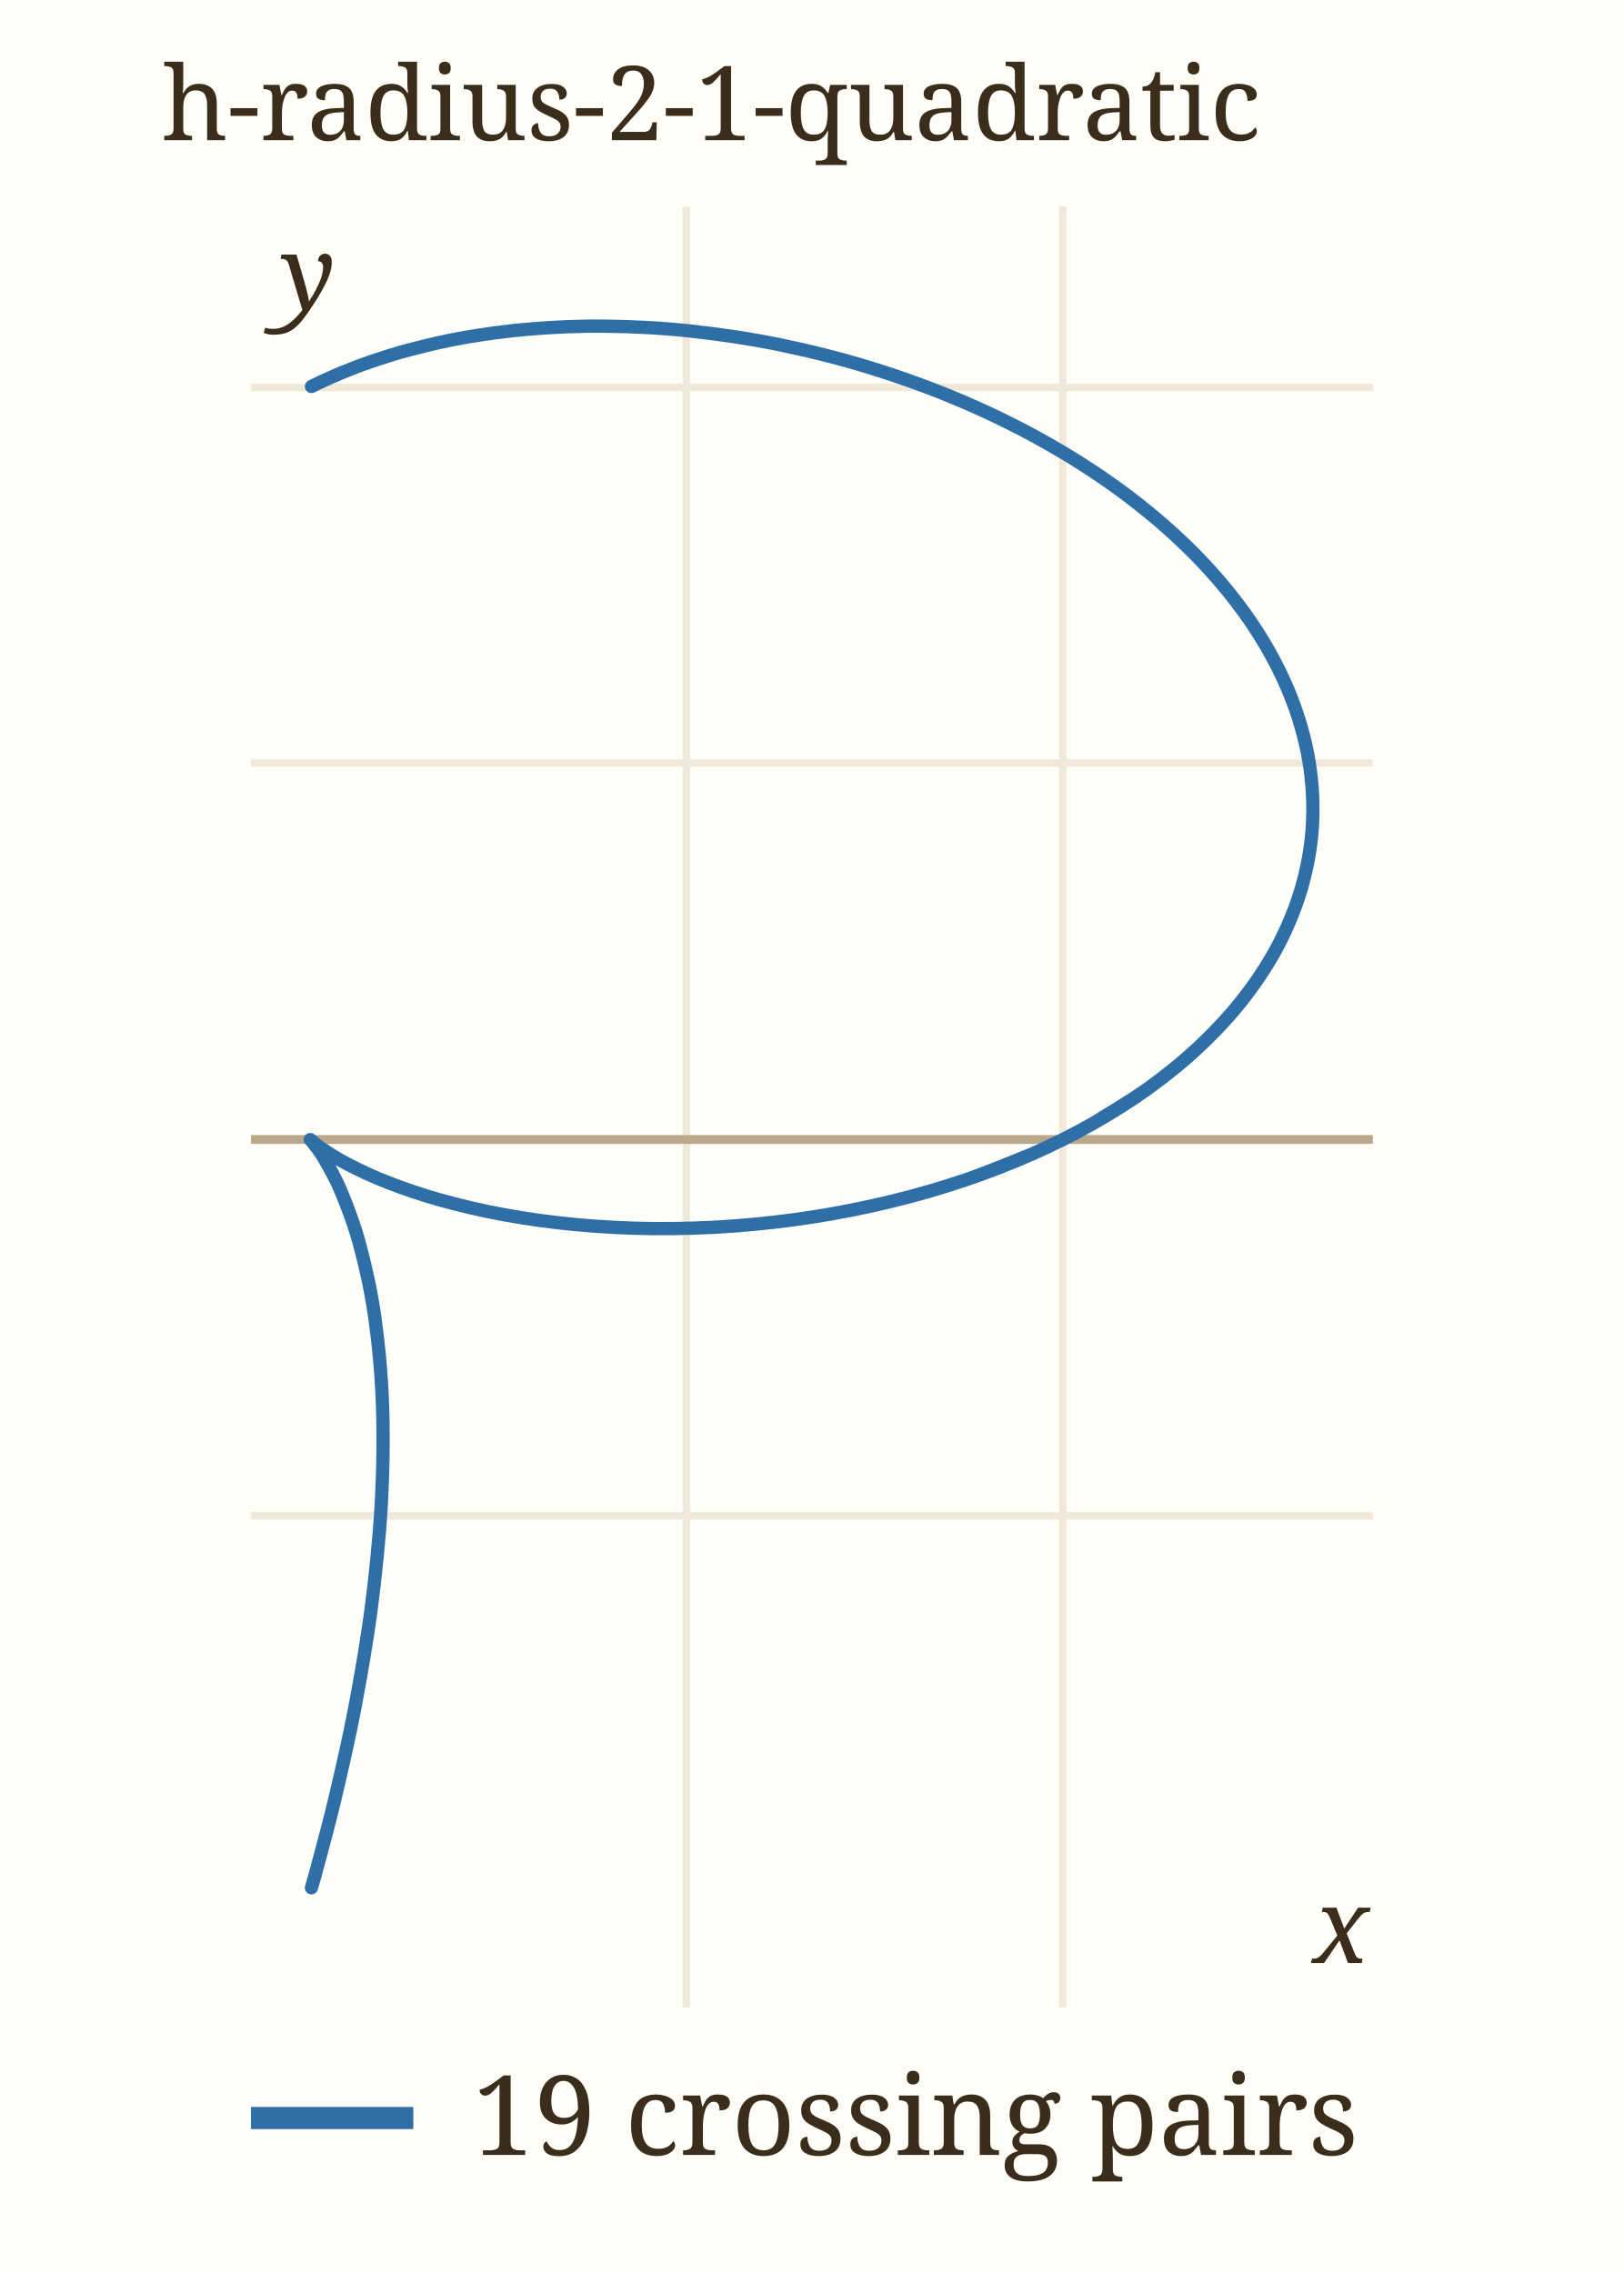
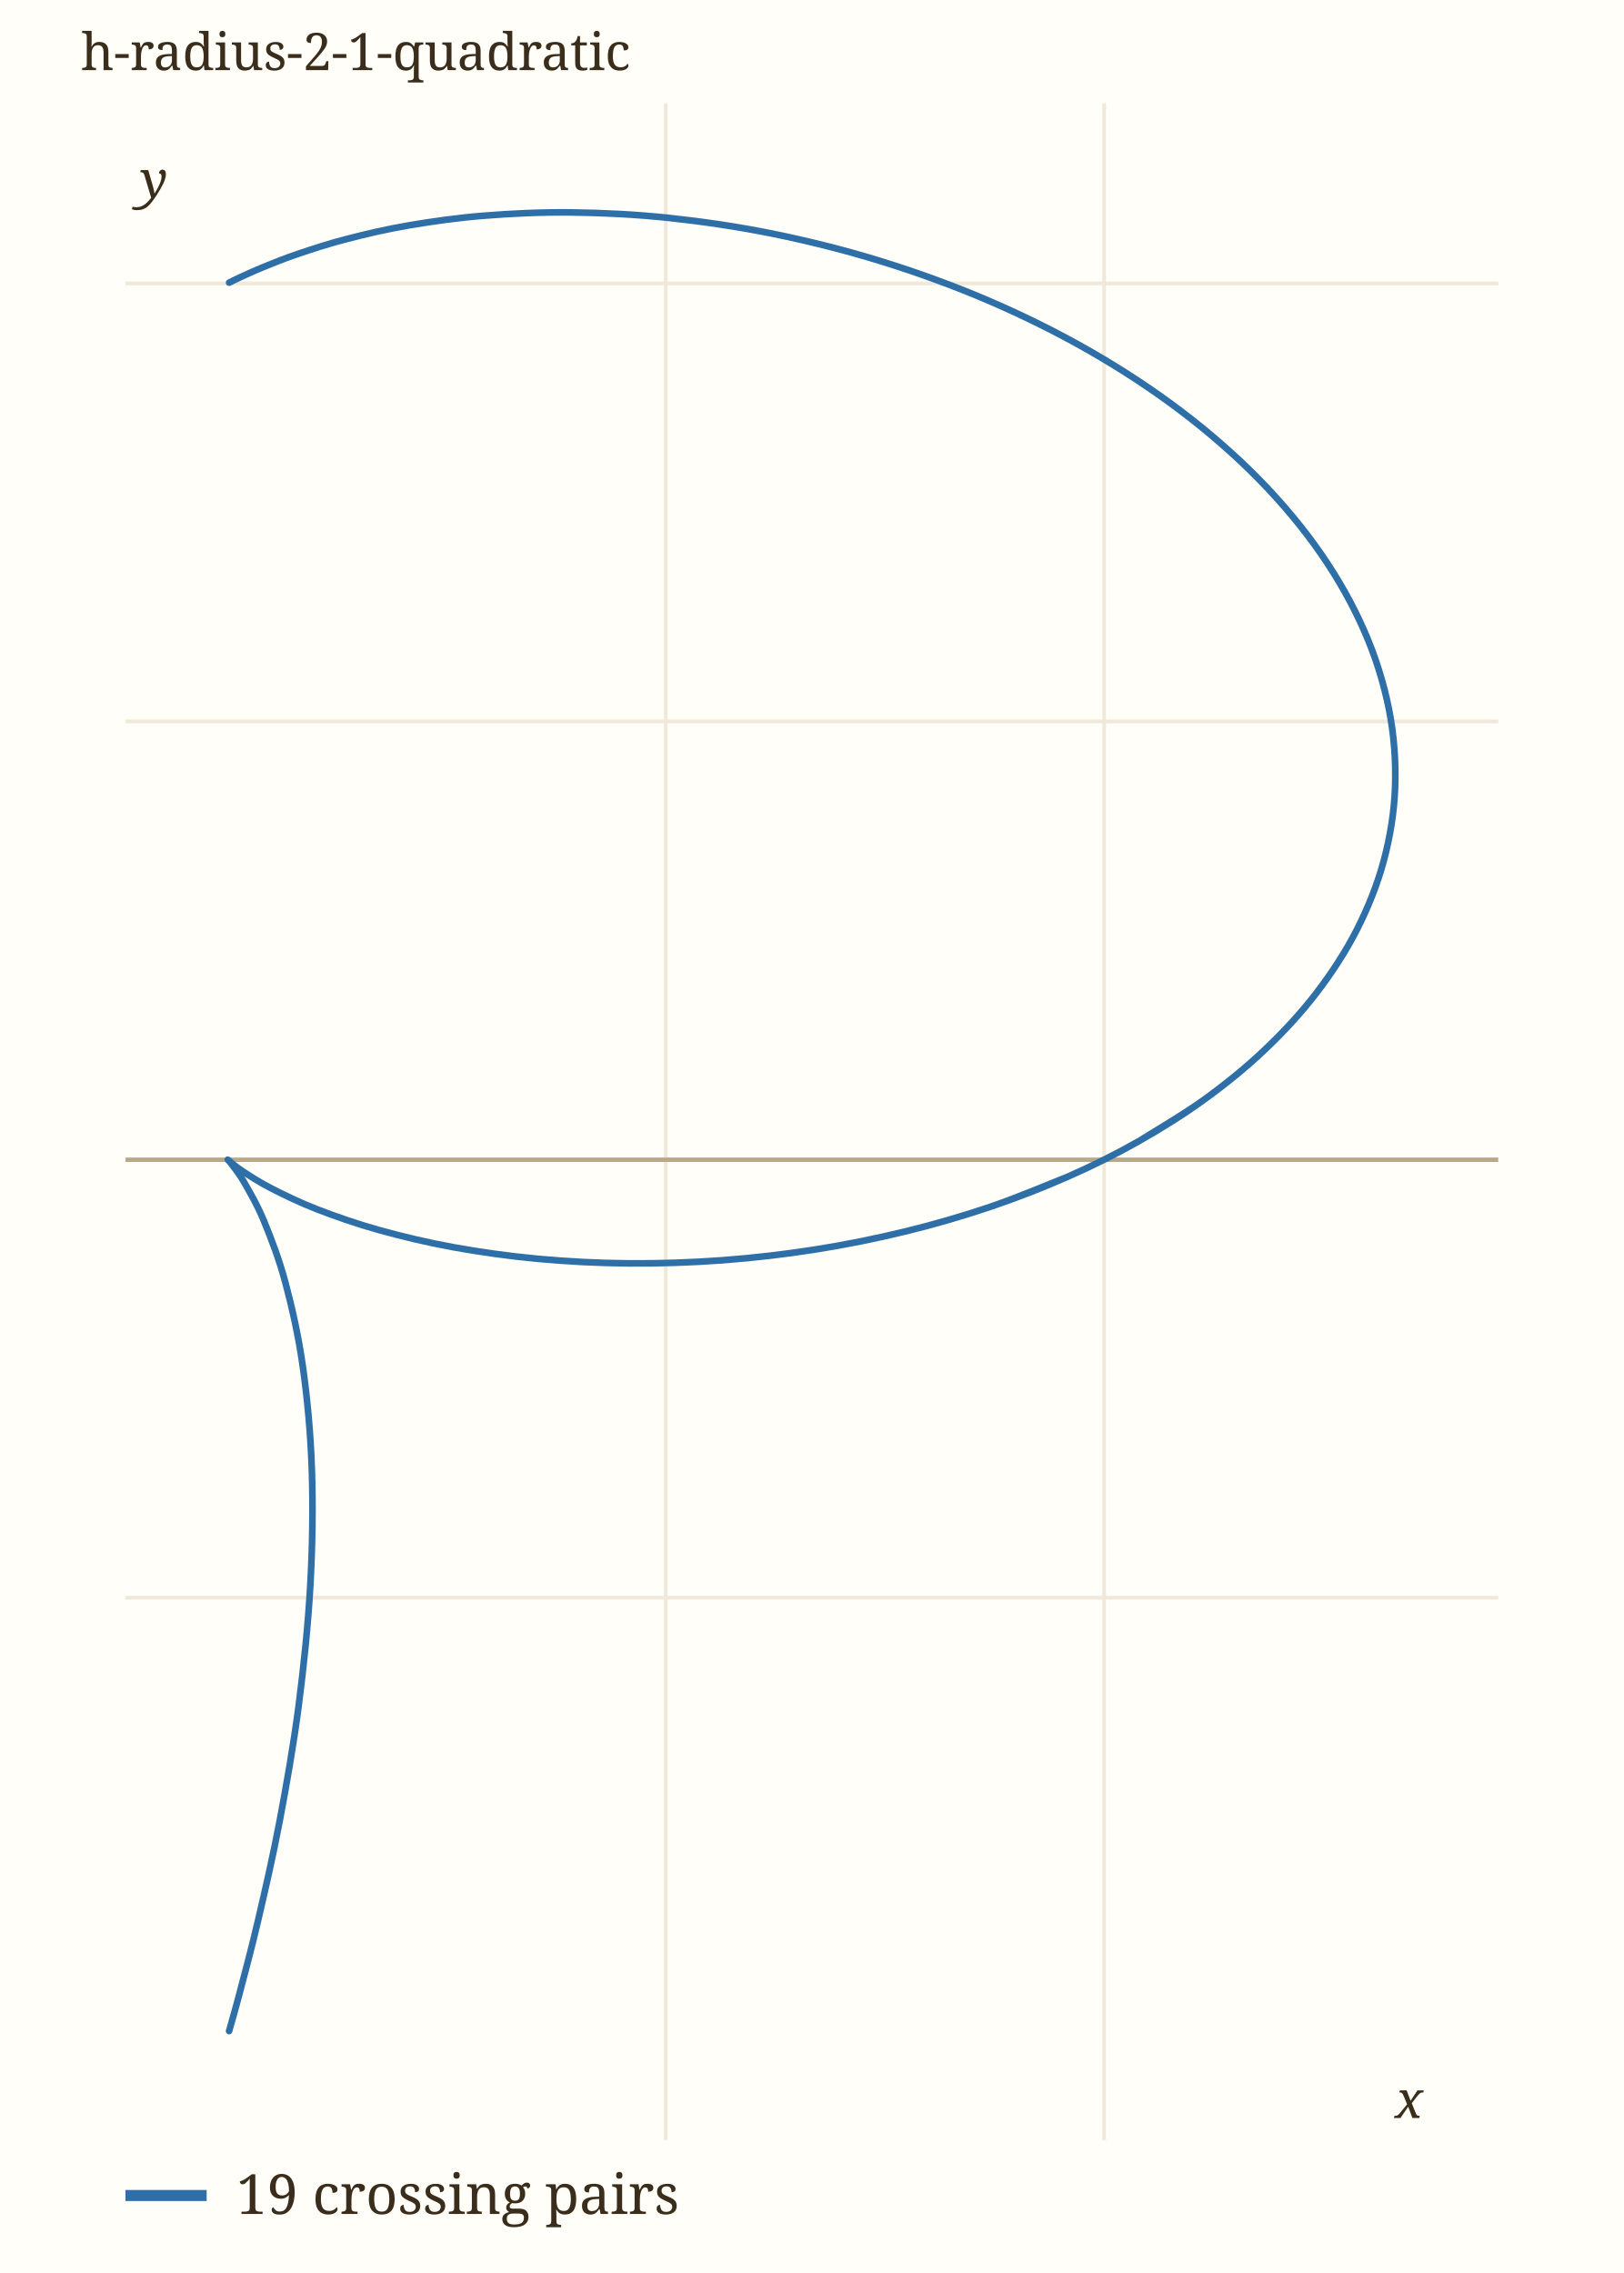
- <svg xmlns="http://www.w3.org/2000/svg" viewBox="0 0 220 308" width="220" height="308" role="img" aria-label="h-radius-2-1-quadratic" data-panel="h-radius-2-1-quadratic">
-   <rect x="0" y="0" width="220" height="308" fill="#fffef9" />
+ <svg xmlns="http://www.w3.org/2000/svg" viewBox="0 0 440 616" width="440" height="616" role="img" aria-label="h-radius-2-1-quadratic" data-panel="h-radius-2-1-quadratic">
+   <rect x="0" y="0" width="440" height="616" fill="#fffef9" />
  <clipPath id="clip-h-radius-2-1-quadratic">
-     <rect x="34" y="28" width="152" height="244" />
+     <rect x="34" y="28" width="372" height="552" />
  </clipPath>
  <g clip-path="url(#clip-h-radius-2-1-quadratic)">
-     <line x1="93.0" x2="93.0" y1="28" y2="272" stroke="#f0e8d8" stroke-width="1" />
-     <text x="93.0" y="286.0" font-family="ui-monospace, Menlo, monospace" font-size="11" fill="#9c8a6a" text-anchor="middle">0.5</text>
-     <line x1="144.0" x2="144.0" y1="28" y2="272" stroke="#f0e8d8" stroke-width="1" />
-     <text x="144.0" y="286.0" font-family="ui-monospace, Menlo, monospace" font-size="11" fill="#9c8a6a" text-anchor="middle">1</text>
-     <line x1="34" x2="186" y1="205.4" y2="205.4" stroke="#f0e8d8" stroke-width="1" />
-     <text x="28.0" y="209.4" font-family="ui-monospace, Menlo, monospace" font-size="11" fill="#9c8a6a" text-anchor="end">-0.5</text>
-     <line x1="34" x2="186" y1="154.4" y2="154.4" stroke="#b9a98a" stroke-width="1.2" />
-     <line x1="34" x2="186" y1="103.4" y2="103.4" stroke="#f0e8d8" stroke-width="1" />
-     <text x="28.0" y="107.4" font-family="ui-monospace, Menlo, monospace" font-size="11" fill="#9c8a6a" text-anchor="end">0.5</text>
-     <line x1="34" x2="186" y1="52.5" y2="52.5" stroke="#f0e8d8" stroke-width="1" />
-     <text x="28.0" y="56.5" font-family="ui-monospace, Menlo, monospace" font-size="11" fill="#9c8a6a" text-anchor="end">1</text>
-     <path d="M139.80,156.39 C138.29,156.97 133.88,158.85 130.72,159.91 C127.56,160.98 124.23,161.95 120.84,162.77 C117.45,163.60 113.91,164.31 110.36,164.87 C106.81,165.43 103.15,165.85 99.53,166.12 C95.92,166.39 92.23,166.51 88.67,166.48 C85.10,166.45 81.53,166.26 78.14,165.95 C74.75,165.64 71.42,165.17 68.34,164.61 C65.26,164.05 62.31,163.34 59.67,162.61 C57.03,161.88 54.59,161.02 52.50,160.21 C50.40,159.40 48.58,158.51 47.11,157.75 C45.63,157.00 44.49,156.22 43.66,155.68 C42.83,155.14 42.36,154.66 42.14,154.51 C41.93,154.36 42.07,154.36 42.36,154.78 C42.66,155.19 43.27,155.86 43.92,156.99 C44.57,158.13 45.46,159.62 46.27,161.58 C47.07,163.54 48.01,165.93 48.76,168.75 C49.51,171.57 50.27,174.87 50.78,178.49 C51.29,182.11 51.68,186.20 51.83,190.44 C51.97,194.68 51.91,199.35 51.65,203.94 C51.39,208.53 50.88,213.41 50.29,217.98 C49.69,222.56 48.86,227.24 48.08,231.40 C47.29,235.55 46.35,239.58 45.58,242.90 C44.80,246.23 44.00,249.19 43.43,251.34 C42.87,253.49 42.41,255.06 42.20,255.80 C42.00,256.55 42.00,256.55 42.20,255.80 C42.41,255.06 42.87,253.49 43.43,251.34 C44.00,249.19 44.80,246.23 45.58,242.90 C46.35,239.58 47.29,235.55 48.08,231.40 C48.86,227.24 49.69,222.56 50.29,217.98 C50.88,213.41 51.39,208.53 51.65,203.94 C51.91,199.35 51.97,194.68 51.83,190.44 C51.68,186.20 51.29,182.11 50.78,178.49 C50.27,174.87 49.51,171.57 48.76,168.75 C48.01,165.93 47.07,163.54 46.27,161.58 C45.46,159.62 44.57,158.13 43.92,156.99 C43.27,155.86 42.66,155.19 42.36,154.78 C42.07,154.36 41.93,154.36 42.14,154.51 C42.36,154.66 42.83,155.14 43.66,155.68 C44.49,156.22 45.63,157.00 47.11,157.75 C48.58,158.51 50.40,159.40 52.50,160.21 C54.59,161.02 57.03,161.88 59.67,162.61 C62.31,163.34 65.26,164.05 68.34,164.61 C71.42,165.17 74.75,165.64 78.14,165.95 C81.53,166.26 85.10,166.45 88.67,166.48 C92.23,166.51 95.92,166.39 99.53,166.12 C103.15,165.85 106.81,165.43 110.36,164.87 C113.91,164.31 117.45,163.60 120.84,162.77 C124.23,161.95 127.56,160.98 130.72,159.91 C133.88,158.85 136.91,157.66 139.80,156.39 C142.69,155.11 145.38,153.77 148.03,152.27 C150.69,150.76 153.28,149.14 155.73,147.36 C158.18,145.58 160.55,143.66 162.71,141.60 C164.88,139.54 166.92,137.34 168.70,135.02 C170.49,132.69 172.10,130.22 173.41,127.65 C174.71,125.08 175.80,122.37 176.54,119.60 C177.29,116.82 177.76,113.93 177.86,111.00 C177.96,108.07 177.74,105.04 177.15,102.03 C176.55,99.02 175.60,95.94 174.28,92.92 C172.96,89.90 171.26,86.85 169.23,83.92 C167.19,80.98 164.77,78.06 162.07,75.30 C159.36,72.54 156.29,69.85 153.01,67.36 C149.73,64.87 146.11,62.49 142.37,60.35 C138.64,58.20 134.63,56.22 130.59,54.48 C126.55,52.74 122.31,51.20 118.15,49.91 C113.98,48.61 109.70,47.55 105.58,46.70 C101.45,45.86 97.31,45.26 93.39,44.84 C89.47,44.42 85.62,44.24 82.04,44.20 C78.45,44.15 75.03,44.32 71.87,44.58 C68.72,44.83 65.79,45.25 63.13,45.70 C60.48,46.15 58.08,46.73 55.94,47.28 C53.80,47.82 51.93,48.44 50.31,48.99 C48.68,49.53 47.32,50.09 46.19,50.55 C45.06,51.01 44.18,51.43 43.52,51.73 C42.85,52.04 42.42,52.26 42.20,52.37 C41.98,52.47 41.98,52.47 42.20,52.37 C42.42,52.26 42.85,52.04 43.52,51.73 C44.18,51.43 45.06,51.01 46.19,50.55 C47.32,50.09 48.68,49.53 50.31,48.99 C51.93,48.44 53.80,47.82 55.94,47.28 C58.08,46.73 60.48,46.15 63.13,45.70 C65.79,45.25 68.72,44.83 71.87,44.58 C75.03,44.32 78.45,44.15 82.04,44.20 C85.62,44.24 89.47,44.42 93.39,44.84 C97.31,45.26 101.45,45.86 105.58,46.70 C109.70,47.55 113.98,48.61 118.15,49.91 C122.31,51.20 126.55,52.74 130.59,54.48 C134.63,56.22 138.64,58.20 142.37,60.35 C146.11,62.49 149.73,64.87 153.01,67.36 C156.29,69.85 159.36,72.54 162.07,75.30 C164.77,78.06 167.19,80.98 169.23,83.92 C171.26,86.85 172.96,89.90 174.28,92.92 C175.60,95.94 176.55,99.02 177.15,102.03 C177.74,105.04 177.96,108.07 177.86,111.00 C177.76,113.93 177.29,116.82 176.54,119.60 C175.80,122.37 174.71,125.08 173.41,127.65 C172.10,130.22 170.49,132.69 168.70,135.02 C166.92,137.34 164.88,139.54 162.71,141.60 C160.55,143.66 158.18,145.58 155.73,147.36 C153.28,149.14 149.31,151.45 148.03,152.27" fill="none" stroke="#2f6fa8" stroke-width="1.8" stroke-linecap="round" data-path="h-radius-2-1-quadratic" />
+     <line x1="180.4" x2="180.4" y1="28" y2="580" stroke="#f0e8d8" stroke-width="1" />
+     <text x="180.4" y="594.0" font-family="ui-monospace, Menlo, monospace" font-size="11" fill="#9c8a6a" text-anchor="middle">0.5</text>
+     <line x1="299.2" x2="299.2" y1="28" y2="580" stroke="#f0e8d8" stroke-width="1" />
+     <text x="299.2" y="594.0" font-family="ui-monospace, Menlo, monospace" font-size="11" fill="#9c8a6a" text-anchor="middle">1</text>
+     <line x1="34" x2="406" y1="433.0" y2="433.0" stroke="#f0e8d8" stroke-width="1" />
+     <text x="28.0" y="437.0" font-family="ui-monospace, Menlo, monospace" font-size="11" fill="#9c8a6a" text-anchor="end">-0.5</text>
+     <line x1="34" x2="406" y1="314.3" y2="314.3" stroke="#b9a98a" stroke-width="1.2" />
+     <line x1="34" x2="406" y1="195.5" y2="195.5" stroke="#f0e8d8" stroke-width="1" />
+     <text x="28.0" y="199.5" font-family="ui-monospace, Menlo, monospace" font-size="11" fill="#9c8a6a" text-anchor="end">0.5</text>
+     <line x1="34" x2="406" y1="76.8" y2="76.8" stroke="#f0e8d8" stroke-width="1" />
+     <text x="28.0" y="80.8" font-family="ui-monospace, Menlo, monospace" font-size="11" fill="#9c8a6a" text-anchor="end">1</text>
+     <path d="M289.41,318.87 C285.88,320.24 275.62,324.61 268.25,327.09 C260.89,329.57 253.15,331.83 245.25,333.75 C237.34,335.68 229.11,337.34 220.84,338.64 C212.56,339.94 204.03,340.93 195.61,341.55 C187.19,342.17 178.62,342.45 170.32,342.38 C162.01,342.32 153.69,341.88 145.79,341.15 C137.90,340.42 130.14,339.32 122.97,338.03 C115.80,336.73 108.93,335.08 102.78,333.37 C96.63,331.66 90.95,329.66 86.07,327.78 C81.19,325.89 76.95,323.81 73.51,322.05 C70.08,320.30 67.41,318.49 65.48,317.23 C63.55,315.97 62.45,314.85 61.95,314.50 C61.45,314.15 61.77,314.16 62.46,315.12 C63.15,316.09 64.57,317.65 66.09,320.29 C67.60,322.93 69.67,326.40 71.55,330.96 C73.43,335.53 75.61,341.11 77.36,347.68 C79.11,354.24 80.87,361.94 82.06,370.36 C83.25,378.78 84.17,388.32 84.50,398.20 C84.84,408.08 84.69,418.93 84.09,429.62 C83.49,440.32 82.30,451.69 80.92,462.35 C79.53,473.01 77.60,483.91 75.77,493.58 C73.94,503.26 71.75,512.65 69.95,520.39 C68.15,528.13 66.27,535.03 64.96,540.04 C63.65,545.04 62.56,548.70 62.08,550.43 C61.61,552.16 61.61,552.16 62.08,550.43 C62.56,548.70 63.65,545.04 64.96,540.04 C66.27,535.03 68.15,528.13 69.95,520.39 C71.75,512.65 73.94,503.26 75.77,493.58 C77.60,483.91 79.53,473.01 80.92,462.35 C82.30,451.69 83.49,440.32 84.09,429.62 C84.69,418.93 84.84,408.08 84.50,398.20 C84.17,388.32 83.25,378.78 82.06,370.36 C80.87,361.94 79.11,354.24 77.36,347.68 C75.61,341.11 73.43,335.53 71.55,330.96 C69.67,326.40 67.60,322.93 66.09,320.29 C64.57,317.65 63.15,316.09 62.46,315.12 C61.77,314.16 61.45,314.15 61.95,314.50 C62.45,314.85 63.55,315.97 65.48,317.23 C67.41,318.49 70.08,320.30 73.51,322.05 C76.95,323.81 81.19,325.89 86.07,327.78 C90.95,329.66 96.63,331.66 102.78,333.37 C108.93,335.08 115.80,336.73 122.97,338.03 C130.14,339.32 137.90,340.42 145.79,341.15 C153.69,341.88 162.01,342.32 170.32,342.38 C178.62,342.45 187.19,342.17 195.61,341.55 C204.03,340.93 212.56,339.94 220.84,338.64 C229.11,337.34 237.34,335.68 245.25,333.75 C253.15,331.83 260.89,329.57 268.25,327.09 C275.62,324.61 282.69,321.84 289.41,318.87 C296.13,315.91 302.40,312.79 308.58,309.28 C314.77,305.78 320.81,301.99 326.51,297.85 C332.21,293.71 337.74,289.23 342.78,284.44 C347.81,279.65 352.58,274.52 356.73,269.10 C360.88,263.68 364.64,257.93 367.69,251.94 C370.73,245.96 373.26,239.66 374.99,233.19 C376.72,226.73 377.82,219.98 378.05,213.16 C378.28,206.34 377.78,199.29 376.39,192.27 C375.00,185.25 372.79,178.07 369.71,171.04 C366.64,164.01 362.69,156.92 357.95,150.08 C353.21,143.24 347.57,136.45 341.27,130.02 C334.98,123.59 327.82,117.33 320.18,111.52 C312.53,105.71 304.11,100.18 295.40,95.18 C286.70,90.18 277.36,85.56 267.95,81.51 C258.54,77.46 248.68,73.88 238.97,70.87 C229.26,67.85 219.30,65.37 209.70,63.40 C200.09,61.44 190.45,60.04 181.31,59.06 C172.18,58.09 163.23,57.67 154.87,57.57 C146.52,57.47 138.54,57.87 131.20,58.45 C123.86,59.03 117.03,60.03 110.84,61.07 C104.65,62.12 99.06,63.46 94.08,64.74 C89.10,66.02 84.75,67.45 80.97,68.73 C77.18,70.00 74.02,71.30 71.38,72.37 C68.75,73.44 66.70,74.42 65.15,75.12 C63.60,75.83 62.60,76.36 62.09,76.60 C61.58,76.85 61.58,76.85 62.09,76.60 C62.60,76.36 63.60,75.83 65.15,75.12 C66.70,74.42 68.75,73.44 71.38,72.37 C74.02,71.30 77.18,70.00 80.97,68.73 C84.75,67.45 89.10,66.02 94.08,64.74 C99.06,63.46 104.65,62.12 110.84,61.07 C117.03,60.03 123.86,59.03 131.20,58.45 C138.54,57.87 146.52,57.47 154.87,57.57 C163.23,57.67 172.18,58.09 181.31,59.06 C190.45,60.04 200.09,61.44 209.70,63.40 C219.30,65.37 229.26,67.85 238.97,70.87 C248.68,73.88 258.54,77.46 267.95,81.51 C277.36,85.56 286.70,90.18 295.40,95.18 C304.11,100.18 312.53,105.71 320.18,111.52 C327.82,117.33 334.98,123.59 341.27,130.02 C347.57,136.45 353.21,143.24 357.95,150.08 C362.69,156.92 366.64,164.01 369.71,171.04 C372.79,178.07 375.00,185.25 376.39,192.27 C377.78,199.29 378.28,206.34 378.05,213.16 C377.82,219.98 376.72,226.73 374.99,233.19 C373.26,239.66 370.73,245.96 367.69,251.94 C364.64,257.93 360.88,263.68 356.73,269.10 C352.58,274.52 347.81,279.65 342.78,284.44 C337.74,289.23 332.21,293.71 326.51,297.85 C320.81,301.99 311.57,307.38 308.58,309.28" fill="none" stroke="#2f6fa8" stroke-width="1.8" stroke-linecap="round" data-path="h-radius-2-1-quadratic" />
  </g>
-   <text x="177.9" y="266.0" font-family="Georgia, serif" font-size="14" font-style="italic" fill="#3b2d1c">x</text>
-   <text x="38.0" y="42.0" font-family="Georgia, serif" font-size="14" font-style="italic" fill="#3b2d1c">y</text>
+   <text x="378.0" y="574.0" font-family="Georgia, serif" font-size="14" font-style="italic" fill="#3b2d1c">x</text>
+   <text x="38.0" y="53.6" font-family="Georgia, serif" font-size="14" font-style="italic" fill="#3b2d1c">y</text>
  <text x="22" y="19" font-family="Georgia, serif" font-size="14" fill="#3b2d1c">h-radius-2-1-quadratic</text>
-   <line x1="34" x2="56" y1="287" y2="287" stroke="#2f6fa8" stroke-width="3" />
-   <text x="64" y="292" font-family="Georgia, serif" font-size="15" fill="#3b2d1c">19 crossing pairs</text>
+   <line x1="34" x2="56" y1="595" y2="595" stroke="#2f6fa8" stroke-width="3" />
+   <text x="64" y="600" font-family="Georgia, serif" font-size="15" fill="#3b2d1c">19 crossing pairs</text>
</svg>
